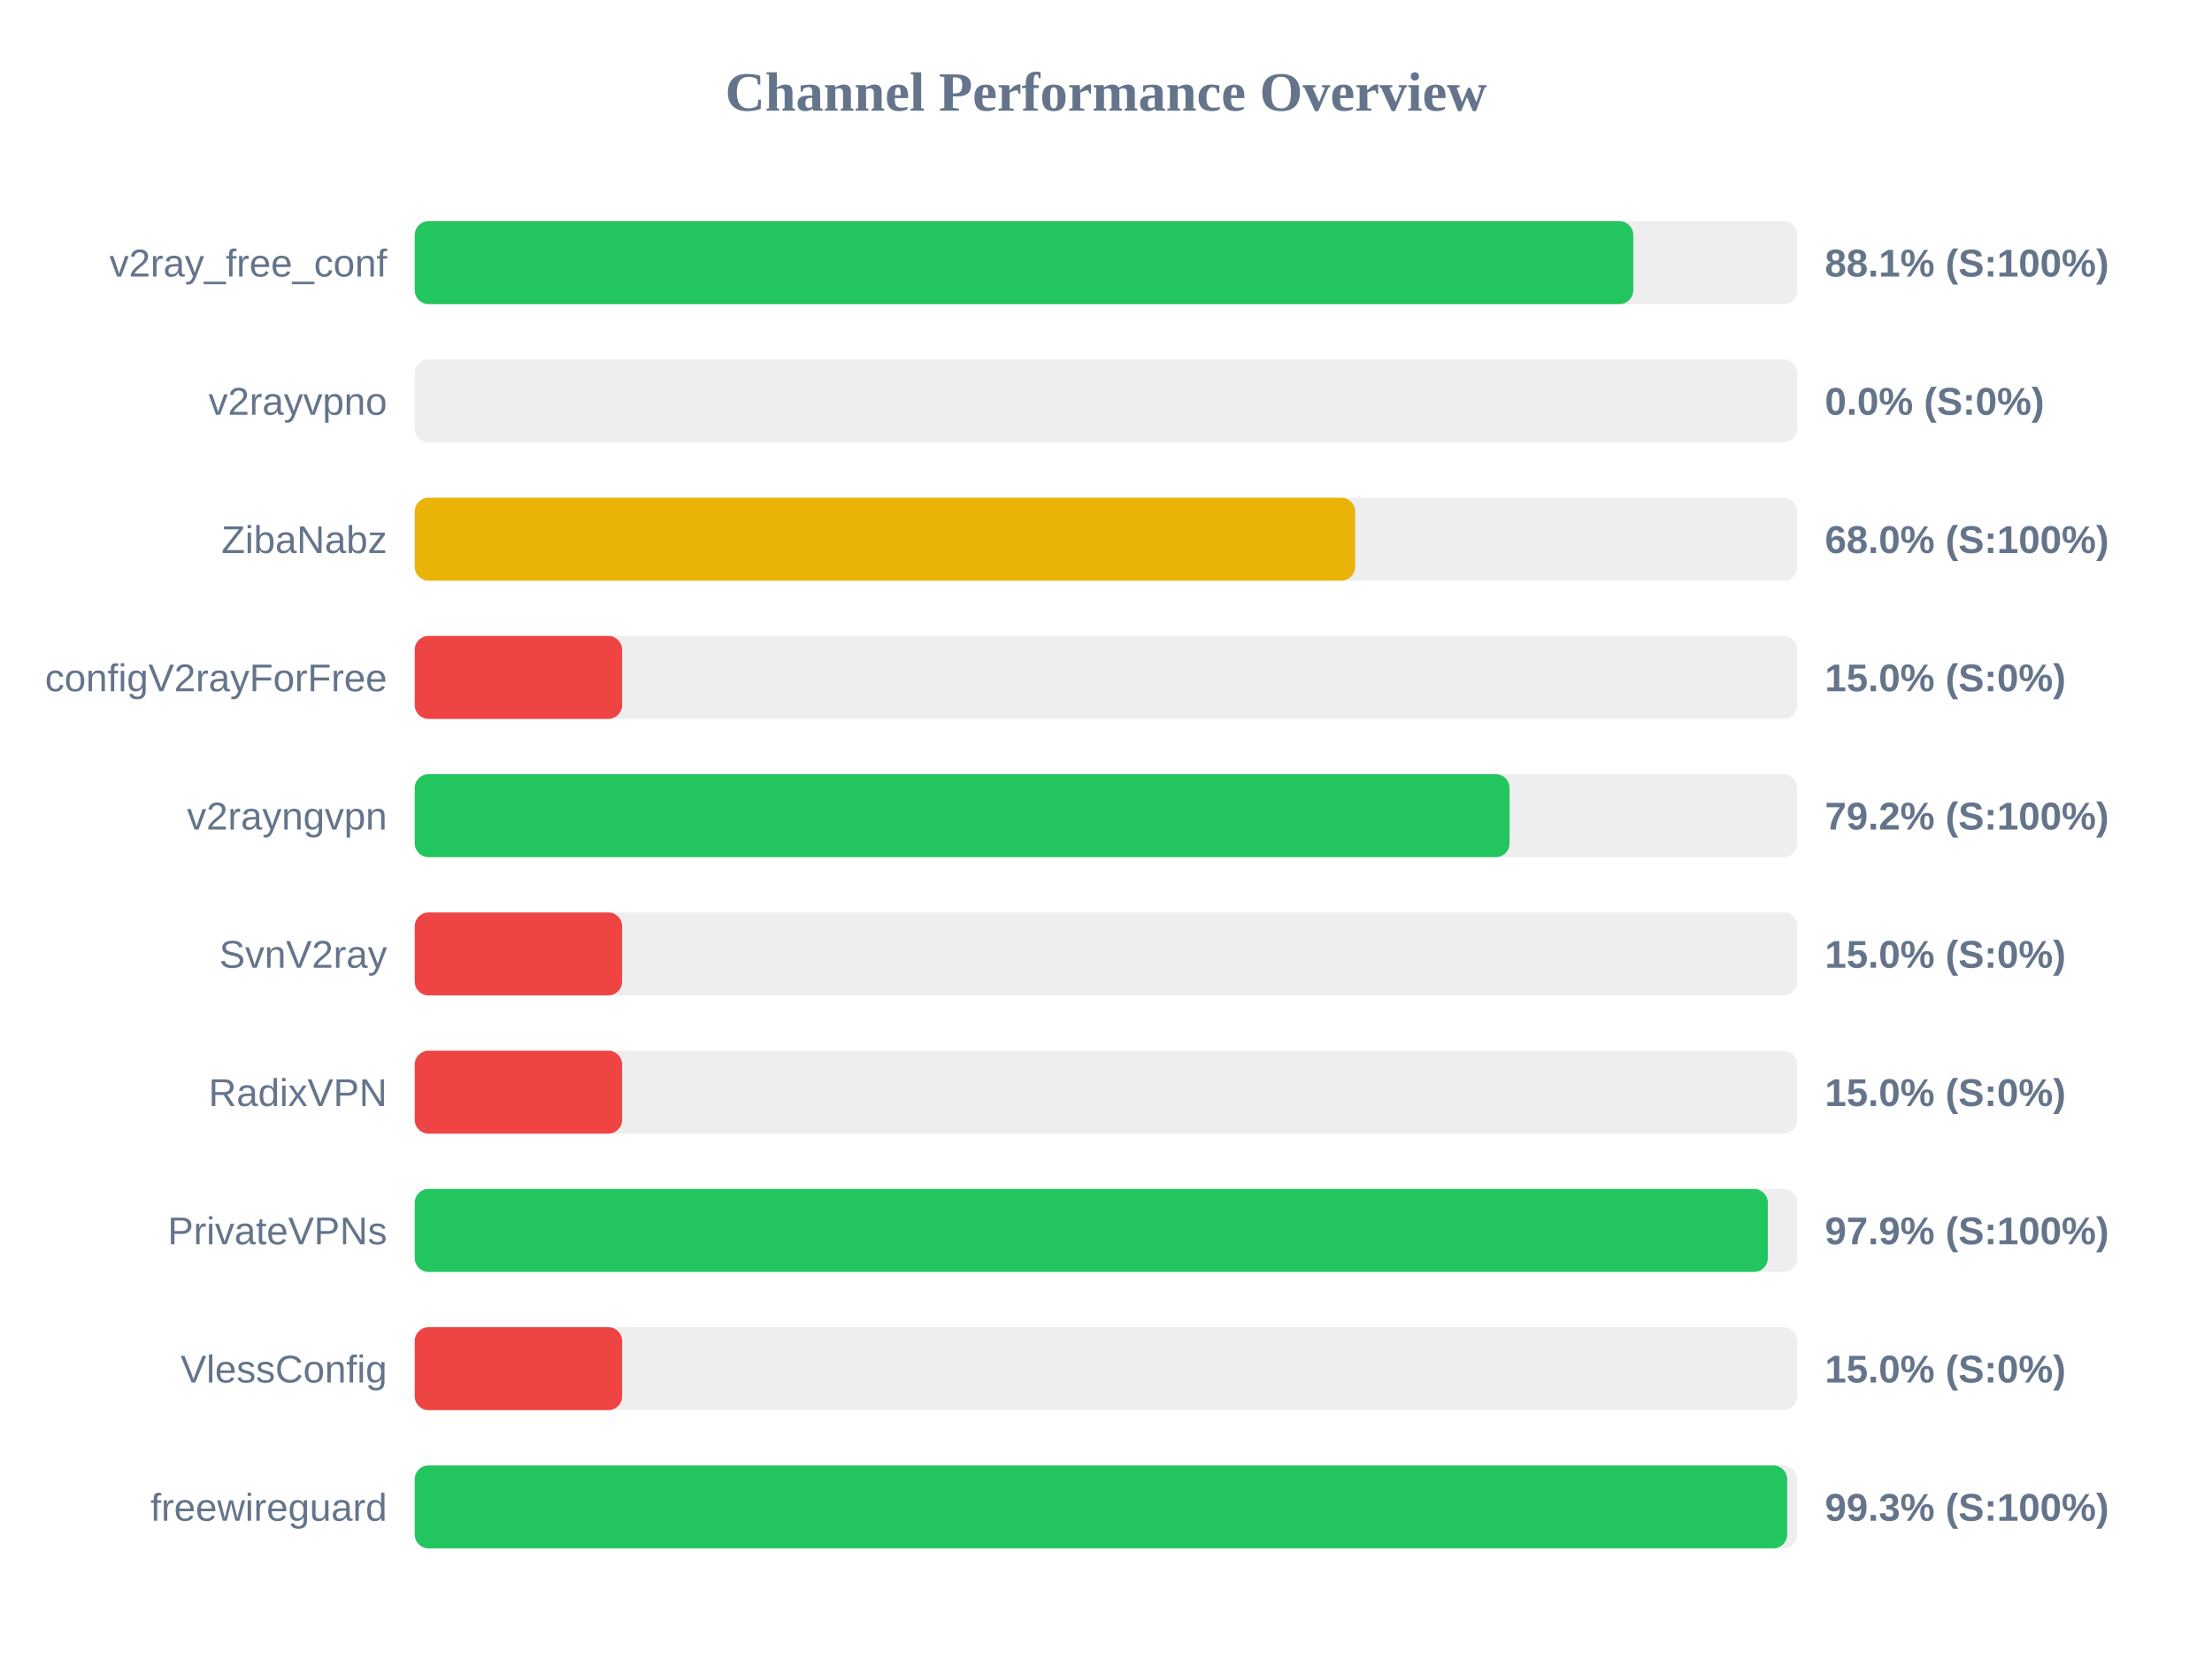
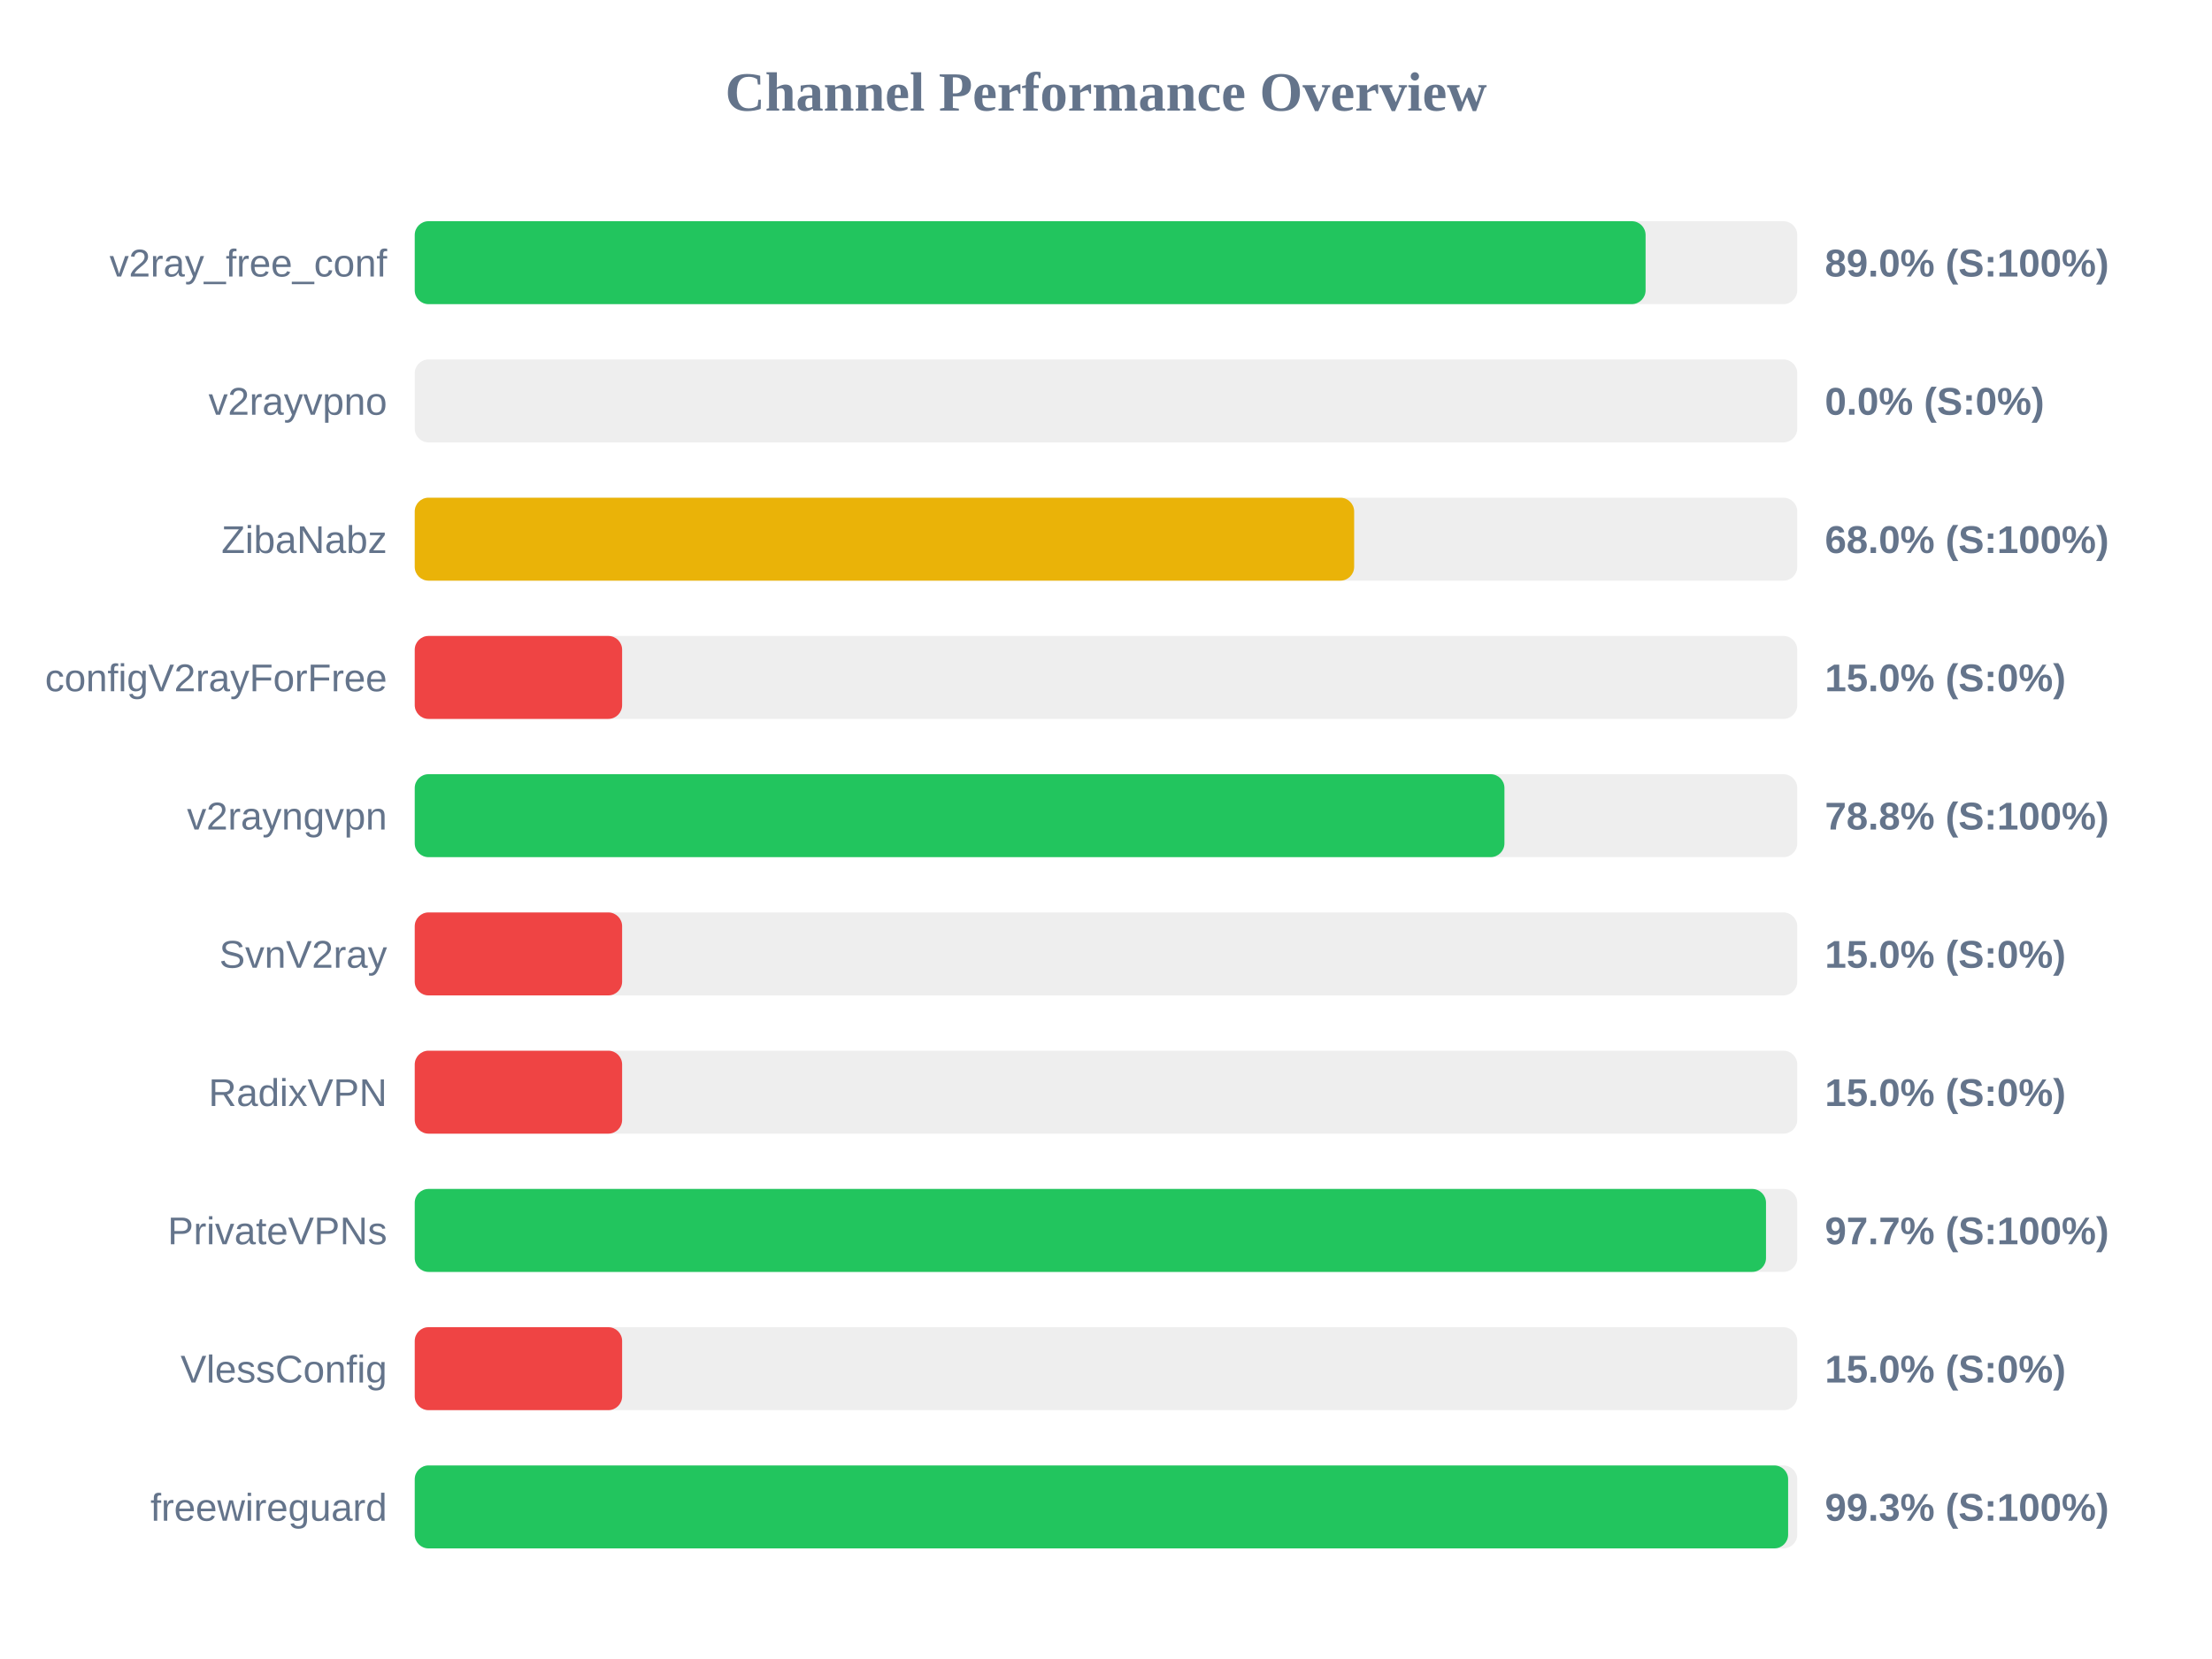
<svg xmlns="http://www.w3.org/2000/svg" width="800" height="600" version="1.1">
  <style>
        .row { font: 14px Arial; fill: #64748b; }
        .score { font: bold 14px Arial; fill: #64748b; }
    </style>
  <text x="400" y="40" text-anchor="middle" font-size="20px" font-weight="bold" fill="#64748b">Channel Performance Overview</text>
  <rect x="150" y="80" width="500" height="30" fill="#eee" rx="5" />
-   <rect x="150" y="80" width="440.7" height="30" fill="#22c55e" rx="5" />
+   <rect x="150" y="80" width="445.15" height="30" fill="#22c55e" rx="5" />
  <text x="140" y="100" text-anchor="end" class="row">v2ray_free_conf</text>
-   <text x="660" y="100" text-anchor="start" class="score">88.1% (S:100%)</text>
+   <text x="660" y="100" text-anchor="start" class="score">89.0% (S:100%)</text>
  <rect x="150" y="130" width="500" height="30" fill="#eee" rx="5" />
  <rect x="150" y="130" width="0.0" height="30" fill="#ef4444" rx="5" />
  <text x="140" y="150" text-anchor="end" class="row">v2rayvpno</text>
  <text x="660" y="150" text-anchor="start" class="score">0.0% (S:0%)</text>
  <rect x="150" y="180" width="500" height="30" fill="#eee" rx="5" />
-   <rect x="150" y="180" width="340.1" height="30" fill="#eab308" rx="5" />
+   <rect x="150" y="180" width="339.75" height="30" fill="#eab308" rx="5" />
  <text x="140" y="200" text-anchor="end" class="row">ZibaNabz</text>
  <text x="660" y="200" text-anchor="start" class="score">68.0% (S:100%)</text>
  <rect x="150" y="230" width="500" height="30" fill="#eee" rx="5" />
  <rect x="150" y="230" width="75.0" height="30" fill="#ef4444" rx="5" />
  <text x="140" y="250" text-anchor="end" class="row">configV2rayForFree</text>
  <text x="660" y="250" text-anchor="start" class="score">15.0% (S:0%)</text>
  <rect x="150" y="280" width="500" height="30" fill="#eee" rx="5" />
-   <rect x="150" y="280" width="395.95" height="30" fill="#22c55e" rx="5" />
+   <rect x="150" y="280" width="394.1" height="30" fill="#22c55e" rx="5" />
  <text x="140" y="300" text-anchor="end" class="row">v2rayngvpn</text>
-   <text x="660" y="300" text-anchor="start" class="score">79.2% (S:100%)</text>
+   <text x="660" y="300" text-anchor="start" class="score">78.8% (S:100%)</text>
  <rect x="150" y="330" width="500" height="30" fill="#eee" rx="5" />
  <rect x="150" y="330" width="75.0" height="30" fill="#ef4444" rx="5" />
  <text x="140" y="350" text-anchor="end" class="row">SvnV2ray</text>
  <text x="660" y="350" text-anchor="start" class="score">15.0% (S:0%)</text>
  <rect x="150" y="380" width="500" height="30" fill="#eee" rx="5" />
  <rect x="150" y="380" width="75.0" height="30" fill="#ef4444" rx="5" />
  <text x="140" y="400" text-anchor="end" class="row">RadixVPN</text>
  <text x="660" y="400" text-anchor="start" class="score">15.0% (S:0%)</text>
  <rect x="150" y="430" width="500" height="30" fill="#eee" rx="5" />
-   <rect x="150" y="430" width="489.35" height="30" fill="#22c55e" rx="5" />
+   <rect x="150" y="430" width="488.7" height="30" fill="#22c55e" rx="5" />
  <text x="140" y="450" text-anchor="end" class="row">PrivateVPNs</text>
-   <text x="660" y="450" text-anchor="start" class="score">97.9% (S:100%)</text>
+   <text x="660" y="450" text-anchor="start" class="score">97.7% (S:100%)</text>
  <rect x="150" y="480" width="500" height="30" fill="#eee" rx="5" />
  <rect x="150" y="480" width="75.0" height="30" fill="#ef4444" rx="5" />
  <text x="140" y="500" text-anchor="end" class="row">VlessConfig</text>
  <text x="660" y="500" text-anchor="start" class="score">15.0% (S:0%)</text>
  <rect x="150" y="530" width="500" height="30" fill="#eee" rx="5" />
-   <rect x="150" y="530" width="496.35" height="30" fill="#22c55e" rx="5" />
+   <rect x="150" y="530" width="496.7" height="30" fill="#22c55e" rx="5" />
  <text x="140" y="550" text-anchor="end" class="row">freewireguard</text>
  <text x="660" y="550" text-anchor="start" class="score">99.3% (S:100%)</text>
</svg>
